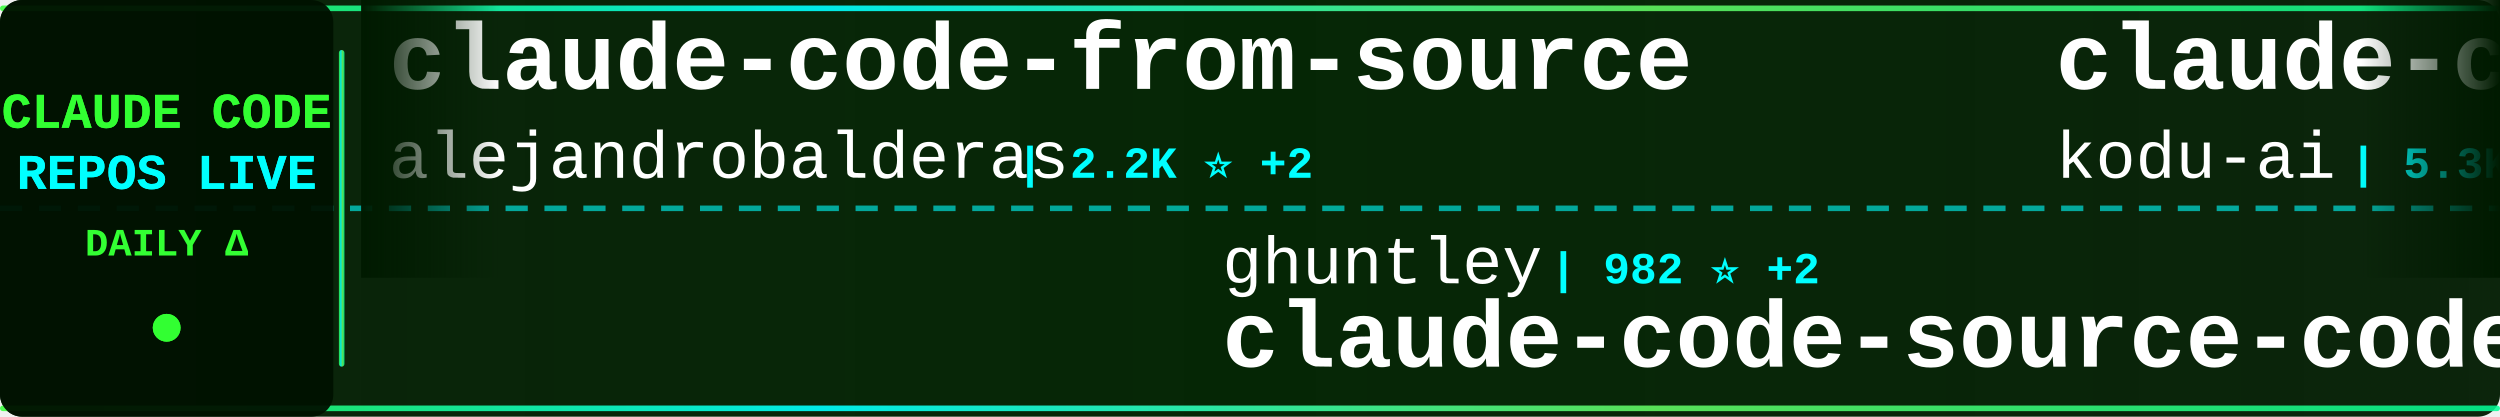
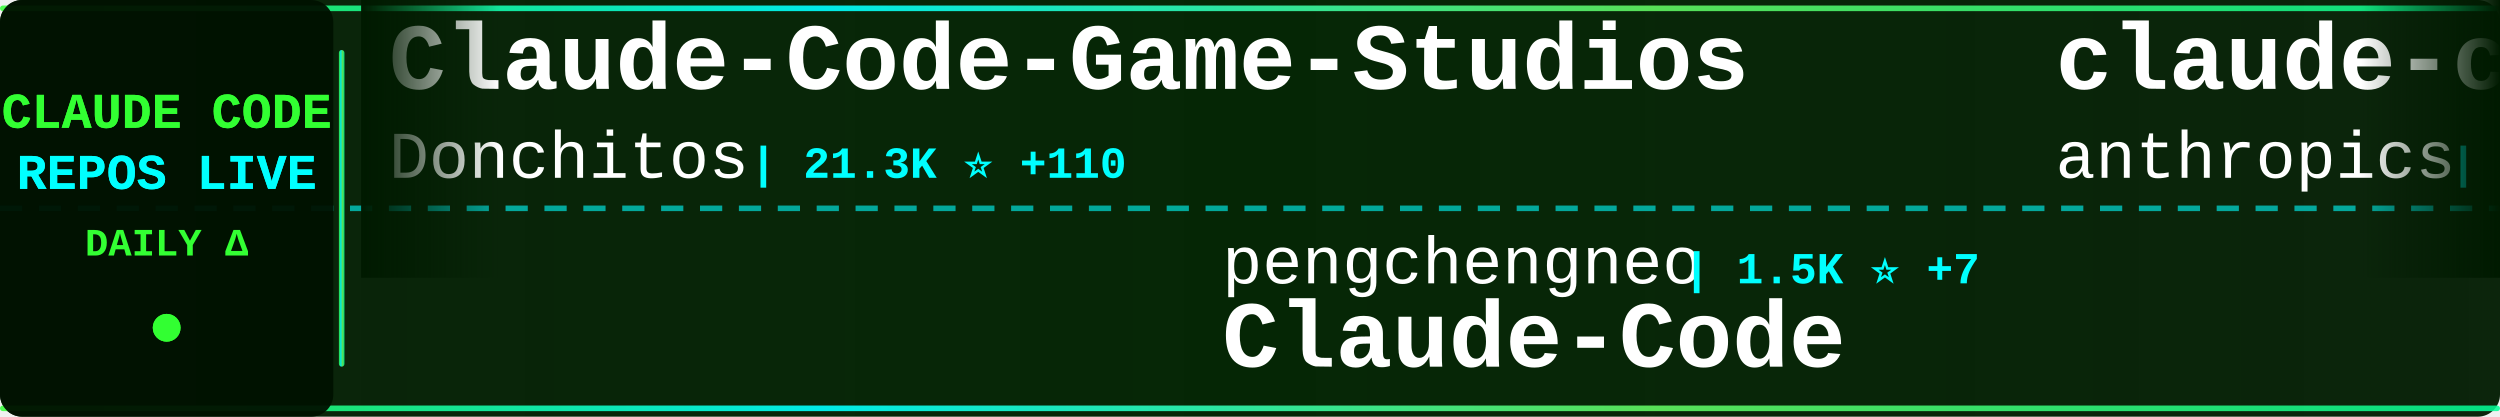
<svg xmlns="http://www.w3.org/2000/svg" width="900" height="150">
  <defs>
    <linearGradient id="tickerBg" x1="0%" y1="0%" x2="100%" y2="0%">
      <stop offset="0%" style="stop-color:#001a00;stop-opacity:0.95" />
      <stop offset="50%" style="stop-color:#002200;stop-opacity:0.98" />
      <stop offset="100%" style="stop-color:#001a00;stop-opacity:0.95" />
    </linearGradient>
    <linearGradient id="borderGrad" x1="0%" y1="0%" x2="100%" y2="0%">
      <stop offset="0%" style="stop-color:#33ff33;stop-opacity:0.85">
        <animate attributeName="stop-opacity" values="0.85;1;0.85" dur="2s" repeatCount="indefinite" />
      </stop>
      <stop offset="33%" style="stop-color:#00ffff;stop-opacity:0.9">
        <animate attributeName="stop-opacity" values="0.9;1;0.9" dur="2.2s" repeatCount="indefinite" />
      </stop>
      <stop offset="66%" style="stop-color:#66ff66;stop-opacity:0.85">
        <animate attributeName="stop-opacity" values="0.85;1;0.85" dur="1.8s" repeatCount="indefinite" />
      </stop>
      <stop offset="100%" style="stop-color:#00ff99;stop-opacity:0.85">
        <animate attributeName="stop-opacity" values="0.85;1;0.85" dur="2s" repeatCount="indefinite" />
      </stop>
    </linearGradient>
    <filter id="textGlow">
      <feGaussianBlur stdDeviation="0.1" result="coloredBlur" />
      <feMerge>
        <feMergeNode in="coloredBlur" />
        <feMergeNode in="SourceGraphic" />
      </feMerge>
    </filter>
    <filter id="metricGlow">
      <feGaussianBlur stdDeviation="0.2" result="coloredBlur" />
      <feMerge>
        <feMergeNode in="coloredBlur" />
        <feMergeNode in="SourceGraphic" />
      </feMerge>
    </filter>
    <linearGradient id="leftFade" x1="0%" y1="0%" x2="100%" y2="0%">
      <stop offset="0%" style="stop-color:#001a00;stop-opacity:1" />
      <stop offset="100%" style="stop-color:#001a00;stop-opacity:0" />
    </linearGradient>
    <linearGradient id="rightFade" x1="0%" y1="0%" x2="100%" y2="0%">
      <stop offset="0%" style="stop-color:#001a00;stop-opacity:0" />
      <stop offset="100%" style="stop-color:#001a00;stop-opacity:1" />
    </linearGradient>
  </defs>
  <rect width="900" height="150" fill="url(#tickerBg)" rx="8" />
  <rect x="0" y="2" width="900" height="2" fill="url(#borderGrad)" rx="1" />
  <rect x="0" y="146" width="900" height="2" fill="url(#borderGrad)" rx="1" />
  <line x1="0" y1="75" x2="900" y2="75" stroke="#00ffff" stroke-width="2" stroke-dasharray="8 6" opacity="0.6" />
  <rect x="0" y="0" width="120" height="150" fill="#001100" opacity="0.95" rx="8" />
  <text x="60" y="46" font-family="'Courier New', monospace" font-size="18" font-weight="bold" fill="#33ff33" text-anchor="middle" filter="url(#textGlow)">
    CLAUDE CODE
  </text>
  <text x="60" y="68" font-family="'Courier New', monospace" font-size="18" font-weight="bold" fill="#00ffff" text-anchor="middle" filter="url(#textGlow)">
    REPOS LIVE
  </text>
  <text x="60" y="92" font-family="'Courier New', monospace" font-size="14" font-weight="bold" fill="#33ff33" text-anchor="middle">
    DAILY Δ
  </text>
  <circle cx="60" cy="118" r="5" fill="#33ff33" filter="url(#metricGlow)">
    <animate attributeName="r" values="4;6;4" dur="1.5s" repeatCount="indefinite" />
    <animate attributeName="opacity" values="0.6;1;0.6" dur="1.5s" repeatCount="indefinite" />
  </circle>
  <rect x="122" y="18" width="2" height="114" fill="url(#borderGrad)" rx="1" />
  <clipPath id="tickerClip">
    <rect x="130" y="0" width="770" height="150" />
  </clipPath>
  <g clip-path="url(#tickerClip)">
    <g id="tickerItems">
      <animateTransform attributeName="transform" attributeType="XML" type="translate" from="0 0" to="-3000 0" dur="54s" repeatCount="indefinite" />
      <g transform="translate(0, 0)">
-         <text x="140" y="32" font-family="'Courier New', monospace" font-size="34" font-weight="bold" fill="#ffffff">claude-code-from-source</text>
-         <text x="140" y="64" font-family="'Courier New', monospace" font-size="24" font-weight="normal" fill="#ffffff" opacity="1.0">alejandrobalderas</text>
-         <text x="366" y="64" font-family="'Courier New', monospace" font-size="16" font-weight="bold" fill="#00ffff"> | 2.2K ⭐ +2</text>
+         <text x="140" y="32" font-family="'Courier New', monospace" font-size="34" font-weight="bold" fill="#ffffff">Claude-Code-Game-Studios</text>
+         <text x="140" y="64" font-family="'Courier New', monospace" font-size="24" font-weight="normal" fill="#ffffff" opacity="1.0">Donchitos</text>
+         <text x="270" y="64" font-family="'Courier New', monospace" font-size="16" font-weight="bold" fill="#00ffff"> | 21.3K ⭐ +110</text>
      </g>
      <g transform="translate(300, 0)">
-         <text x="140" y="102" font-family="'Courier New', monospace" font-size="24" font-weight="normal" fill="#ffffff" opacity="1.0">ghuntley</text>
-         <text x="258" y="102" font-family="'Courier New', monospace" font-size="16" font-weight="bold" fill="#00ffff"> | 982 ⭐ +2</text>
-         <text x="140" y="132" font-family="'Courier New', monospace" font-size="34" font-weight="bold" fill="#ffffff">claude-code-source-code-...</text>
+         <text x="140" y="102" font-family="'Courier New', monospace" font-size="24" font-weight="normal" fill="#ffffff" opacity="1.0">pengchengneo</text>
+         <text x="306" y="102" font-family="'Courier New', monospace" font-size="16" font-weight="bold" fill="#00ffff"> | 1.5K ⭐ +7</text>
+         <text x="140" y="132" font-family="'Courier New', monospace" font-size="34" font-weight="bold" fill="#ffffff">Claude-Code</text>
      </g>
      <g transform="translate(600, 0)">
-         <text x="140" y="32" font-family="'Courier New', monospace" font-size="34" font-weight="bold" fill="#ffffff">claude-coder</text>
-         <text x="140" y="64" font-family="'Courier New', monospace" font-size="24" font-weight="normal" fill="#ffffff" opacity="1.0">kodu-ai</text>
-         <text x="246" y="64" font-family="'Courier New', monospace" font-size="16" font-weight="bold" fill="#00ffff"> | 5.3K ⭐</text>
-       </g>
-       <g transform="translate(900, 0)">
-         <text x="140" y="102" font-family="'Courier New', monospace" font-size="24" font-weight="normal" fill="#ffffff" opacity="1.0">zebbern</text>
-         <text x="246" y="102" font-family="'Courier New', monospace" font-size="16" font-weight="bold" fill="#00ffff"> | 4.2K ⭐ +2</text>
-         <text x="140" y="132" font-family="'Courier New', monospace" font-size="34" font-weight="bold" fill="#ffffff">claude-code-guide</text>
-       </g>
-       <g transform="translate(1200, 0)">
        <text x="140" y="32" font-family="'Courier New', monospace" font-size="34" font-weight="bold" fill="#ffffff">claude-code-base-action</text>
        <text x="140" y="64" font-family="'Courier New', monospace" font-size="24" font-weight="normal" fill="#ffffff" opacity="1.0">anthropics</text>
        <text x="282" y="64" font-family="'Courier New', monospace" font-size="16" font-weight="bold" fill="#00ffff"> | 868 ⭐ +2</text>
      </g>
+       <g transform="translate(900, 0)">
+         <text x="140" y="102" font-family="'Courier New', monospace" font-size="24" font-weight="normal" fill="#ffffff" opacity="1.0">repowise-dev</text>
+         <text x="306" y="102" font-family="'Courier New', monospace" font-size="16" font-weight="bold" fill="#00ffff"> | 1.1K ⭐</text>
+         <text x="140" y="132" font-family="'Courier New', monospace" font-size="34" font-weight="bold" fill="#ffffff">claude-code-prompts</text>
+       </g>
+       <g transform="translate(1200, 0)">
+         <text x="140" y="32" font-family="'Courier New', monospace" font-size="34" font-weight="bold" fill="#ffffff">ClaudeCode</text>
+         <text x="140" y="64" font-family="'Courier New', monospace" font-size="24" font-weight="normal" fill="#ffffff" opacity="1.0">guanshan</text>
+         <text x="258" y="64" font-family="'Courier New', monospace" font-size="16" font-weight="bold" fill="#00ffff"> | 60 ⭐</text>
+       </g>
      <g transform="translate(1500, 0)">
-         <text x="140" y="102" font-family="'Courier New', monospace" font-size="24" font-weight="normal" fill="#ffffff" opacity="1.0">LING71671</text>
-         <text x="270" y="102" font-family="'Courier New', monospace" font-size="16" font-weight="bold" fill="#00ffff"> | 876 ⭐ +1</text>
-         <text x="140" y="132" font-family="'Courier New', monospace" font-size="34" font-weight="bold" fill="#ffffff">Open-ClaudeCode</text>
+         <text x="140" y="102" font-family="'Courier New', monospace" font-size="24" font-weight="normal" fill="#ffffff" opacity="1.0">OneRedOak</text>
+         <text x="270" y="102" font-family="'Courier New', monospace" font-size="16" font-weight="bold" fill="#00ffff"> | 3.8K ⭐ +2</text>
+         <text x="140" y="132" font-family="'Courier New', monospace" font-size="34" font-weight="bold" fill="#ffffff">claude-code-workflows</text>
      </g>
      <g transform="translate(1800, 0)">
-         <text x="140" y="32" font-family="'Courier New', monospace" font-size="34" font-weight="bold" fill="#ffffff">claude-code-local</text>
-         <text x="140" y="64" font-family="'Courier New', monospace" font-size="24" font-weight="normal" fill="#ffffff" opacity="1.0">nicedreamzapp</text>
-         <text x="318" y="64" font-family="'Courier New', monospace" font-size="16" font-weight="bold" fill="#00ffff"> | 2.7K ⭐ +3</text>
+         <text x="140" y="32" font-family="'Courier New', monospace" font-size="34" font-weight="bold" fill="#ffffff">claude-code-guide</text>
+         <text x="140" y="64" font-family="'Courier New', monospace" font-size="24" font-weight="normal" fill="#ffffff" opacity="1.0">zebbern</text>
+         <text x="246" y="64" font-family="'Courier New', monospace" font-size="16" font-weight="bold" fill="#00ffff"> | 4.2K ⭐ +2</text>
      </g>
      <g transform="translate(2100, 0)">
-         <text x="140" y="102" font-family="'Courier New', monospace" font-size="24" font-weight="normal" fill="#ffffff" opacity="1.0">AprilNEA</text>
-         <text x="258" y="102" font-family="'Courier New', monospace" font-size="16" font-weight="bold" fill="#00ffff"> | 385 ⭐ +1</text>
-         <text x="140" y="132" font-family="'Courier New', monospace" font-size="34" font-weight="bold" fill="#ffffff">claude-code-source</text>
+         <text x="140" y="102" font-family="'Courier New', monospace" font-size="24" font-weight="normal" fill="#ffffff" opacity="1.0">shareAI-lab</text>
+         <text x="294" y="102" font-family="'Courier New', monospace" font-size="16" font-weight="bold" fill="#00ffff"> | 65.7K ⭐ +222</text>
+         <text x="140" y="132" font-family="'Courier New', monospace" font-size="34" font-weight="bold" fill="#ffffff">learn-claude-code</text>
      </g>
      <g transform="translate(2400, 0)">
-         <text x="140" y="32" font-family="'Courier New', monospace" font-size="34" font-weight="bold" fill="#ffffff">claude-code-infrastructu...</text>
-         <text x="140" y="64" font-family="'Courier New', monospace" font-size="24" font-weight="normal" fill="#ffffff" opacity="1.0">diet103</text>
-         <text x="246" y="64" font-family="'Courier New', monospace" font-size="16" font-weight="bold" fill="#00ffff"> | 9.7K ⭐ +3</text>
+         <text x="140" y="32" font-family="'Courier New', monospace" font-size="34" font-weight="bold" fill="#ffffff">awesome-claude-code-suba...</text>
+         <text x="140" y="64" font-family="'Courier New', monospace" font-size="24" font-weight="normal" fill="#ffffff" opacity="1.0">VoltAgent</text>
+         <text x="270" y="64" font-family="'Courier New', monospace" font-size="16" font-weight="bold" fill="#00ffff"> | 21.5K ⭐ +83</text>
      </g>
      <g transform="translate(2700, 0)">
-         <text x="140" y="102" font-family="'Courier New', monospace" font-size="24" font-weight="normal" fill="#ffffff" opacity="1.0">Donchitos</text>
-         <text x="270" y="102" font-family="'Courier New', monospace" font-size="16" font-weight="bold" fill="#00ffff"> | 21.3K ⭐ +105</text>
-         <text x="140" y="132" font-family="'Courier New', monospace" font-size="34" font-weight="bold" fill="#ffffff">Claude-Code-Game-Studios</text>
+         <text x="140" y="102" font-family="'Courier New', monospace" font-size="24" font-weight="normal" fill="#ffffff" opacity="1.0">zstmfhy</text>
+         <text x="246" y="102" font-family="'Courier New', monospace" font-size="16" font-weight="bold" fill="#00ffff"> | 190 ⭐</text>
+         <text x="140" y="132" font-family="'Courier New', monospace" font-size="34" font-weight="bold" fill="#ffffff">Claude-code</text>
      </g>
      <g transform="translate(3000, 0)">
-         <text x="140" y="32" font-family="'Courier New', monospace" font-size="34" font-weight="bold" fill="#ffffff">claude-code-from-source</text>
-         <text x="140" y="64" font-family="'Courier New', monospace" font-size="24" font-weight="normal" fill="#ffffff" opacity="1.0">alejandrobalderas</text>
-         <text x="366" y="64" font-family="'Courier New', monospace" font-size="16" font-weight="bold" fill="#00ffff"> | 2.2K ⭐ +2</text>
+         <text x="140" y="32" font-family="'Courier New', monospace" font-size="34" font-weight="bold" fill="#ffffff">Claude-Code-Game-Studios</text>
+         <text x="140" y="64" font-family="'Courier New', monospace" font-size="24" font-weight="normal" fill="#ffffff" opacity="1.0">Donchitos</text>
+         <text x="270" y="64" font-family="'Courier New', monospace" font-size="16" font-weight="bold" fill="#00ffff"> | 21.3K ⭐ +110</text>
      </g>
      <g transform="translate(3300, 0)">
-         <text x="140" y="102" font-family="'Courier New', monospace" font-size="24" font-weight="normal" fill="#ffffff" opacity="1.0">ghuntley</text>
-         <text x="258" y="102" font-family="'Courier New', monospace" font-size="16" font-weight="bold" fill="#00ffff"> | 982 ⭐ +2</text>
-         <text x="140" y="132" font-family="'Courier New', monospace" font-size="34" font-weight="bold" fill="#ffffff">claude-code-source-code-...</text>
+         <text x="140" y="102" font-family="'Courier New', monospace" font-size="24" font-weight="normal" fill="#ffffff" opacity="1.0">pengchengneo</text>
+         <text x="306" y="102" font-family="'Courier New', monospace" font-size="16" font-weight="bold" fill="#00ffff"> | 1.5K ⭐ +7</text>
+         <text x="140" y="132" font-family="'Courier New', monospace" font-size="34" font-weight="bold" fill="#ffffff">Claude-Code</text>
      </g>
      <g transform="translate(3600, 0)">
-         <text x="140" y="32" font-family="'Courier New', monospace" font-size="34" font-weight="bold" fill="#ffffff">claude-coder</text>
-         <text x="140" y="64" font-family="'Courier New', monospace" font-size="24" font-weight="normal" fill="#ffffff" opacity="1.0">kodu-ai</text>
-         <text x="246" y="64" font-family="'Courier New', monospace" font-size="16" font-weight="bold" fill="#00ffff"> | 5.3K ⭐</text>
+         <text x="140" y="32" font-family="'Courier New', monospace" font-size="34" font-weight="bold" fill="#ffffff">claude-code-base-action</text>
+         <text x="140" y="64" font-family="'Courier New', monospace" font-size="24" font-weight="normal" fill="#ffffff" opacity="1.0">anthropics</text>
+         <text x="282" y="64" font-family="'Courier New', monospace" font-size="16" font-weight="bold" fill="#00ffff"> | 868 ⭐ +2</text>
      </g>
      <g transform="translate(3900, 0)">
-         <text x="140" y="102" font-family="'Courier New', monospace" font-size="24" font-weight="normal" fill="#ffffff" opacity="1.0">zebbern</text>
-         <text x="246" y="102" font-family="'Courier New', monospace" font-size="16" font-weight="bold" fill="#00ffff"> | 4.2K ⭐ +2</text>
-         <text x="140" y="132" font-family="'Courier New', monospace" font-size="34" font-weight="bold" fill="#ffffff">claude-code-guide</text>
+         <text x="140" y="102" font-family="'Courier New', monospace" font-size="24" font-weight="normal" fill="#ffffff" opacity="1.0">repowise-dev</text>
+         <text x="306" y="102" font-family="'Courier New', monospace" font-size="16" font-weight="bold" fill="#00ffff"> | 1.1K ⭐</text>
+         <text x="140" y="132" font-family="'Courier New', monospace" font-size="34" font-weight="bold" fill="#ffffff">claude-code-prompts</text>
      </g>
    </g>
  </g>
  <rect x="130" y="0" width="50" height="100" fill="url(#leftFade)" />
  <rect x="850" y="0" width="50" height="100" fill="url(#rightFade)" />
</svg>
